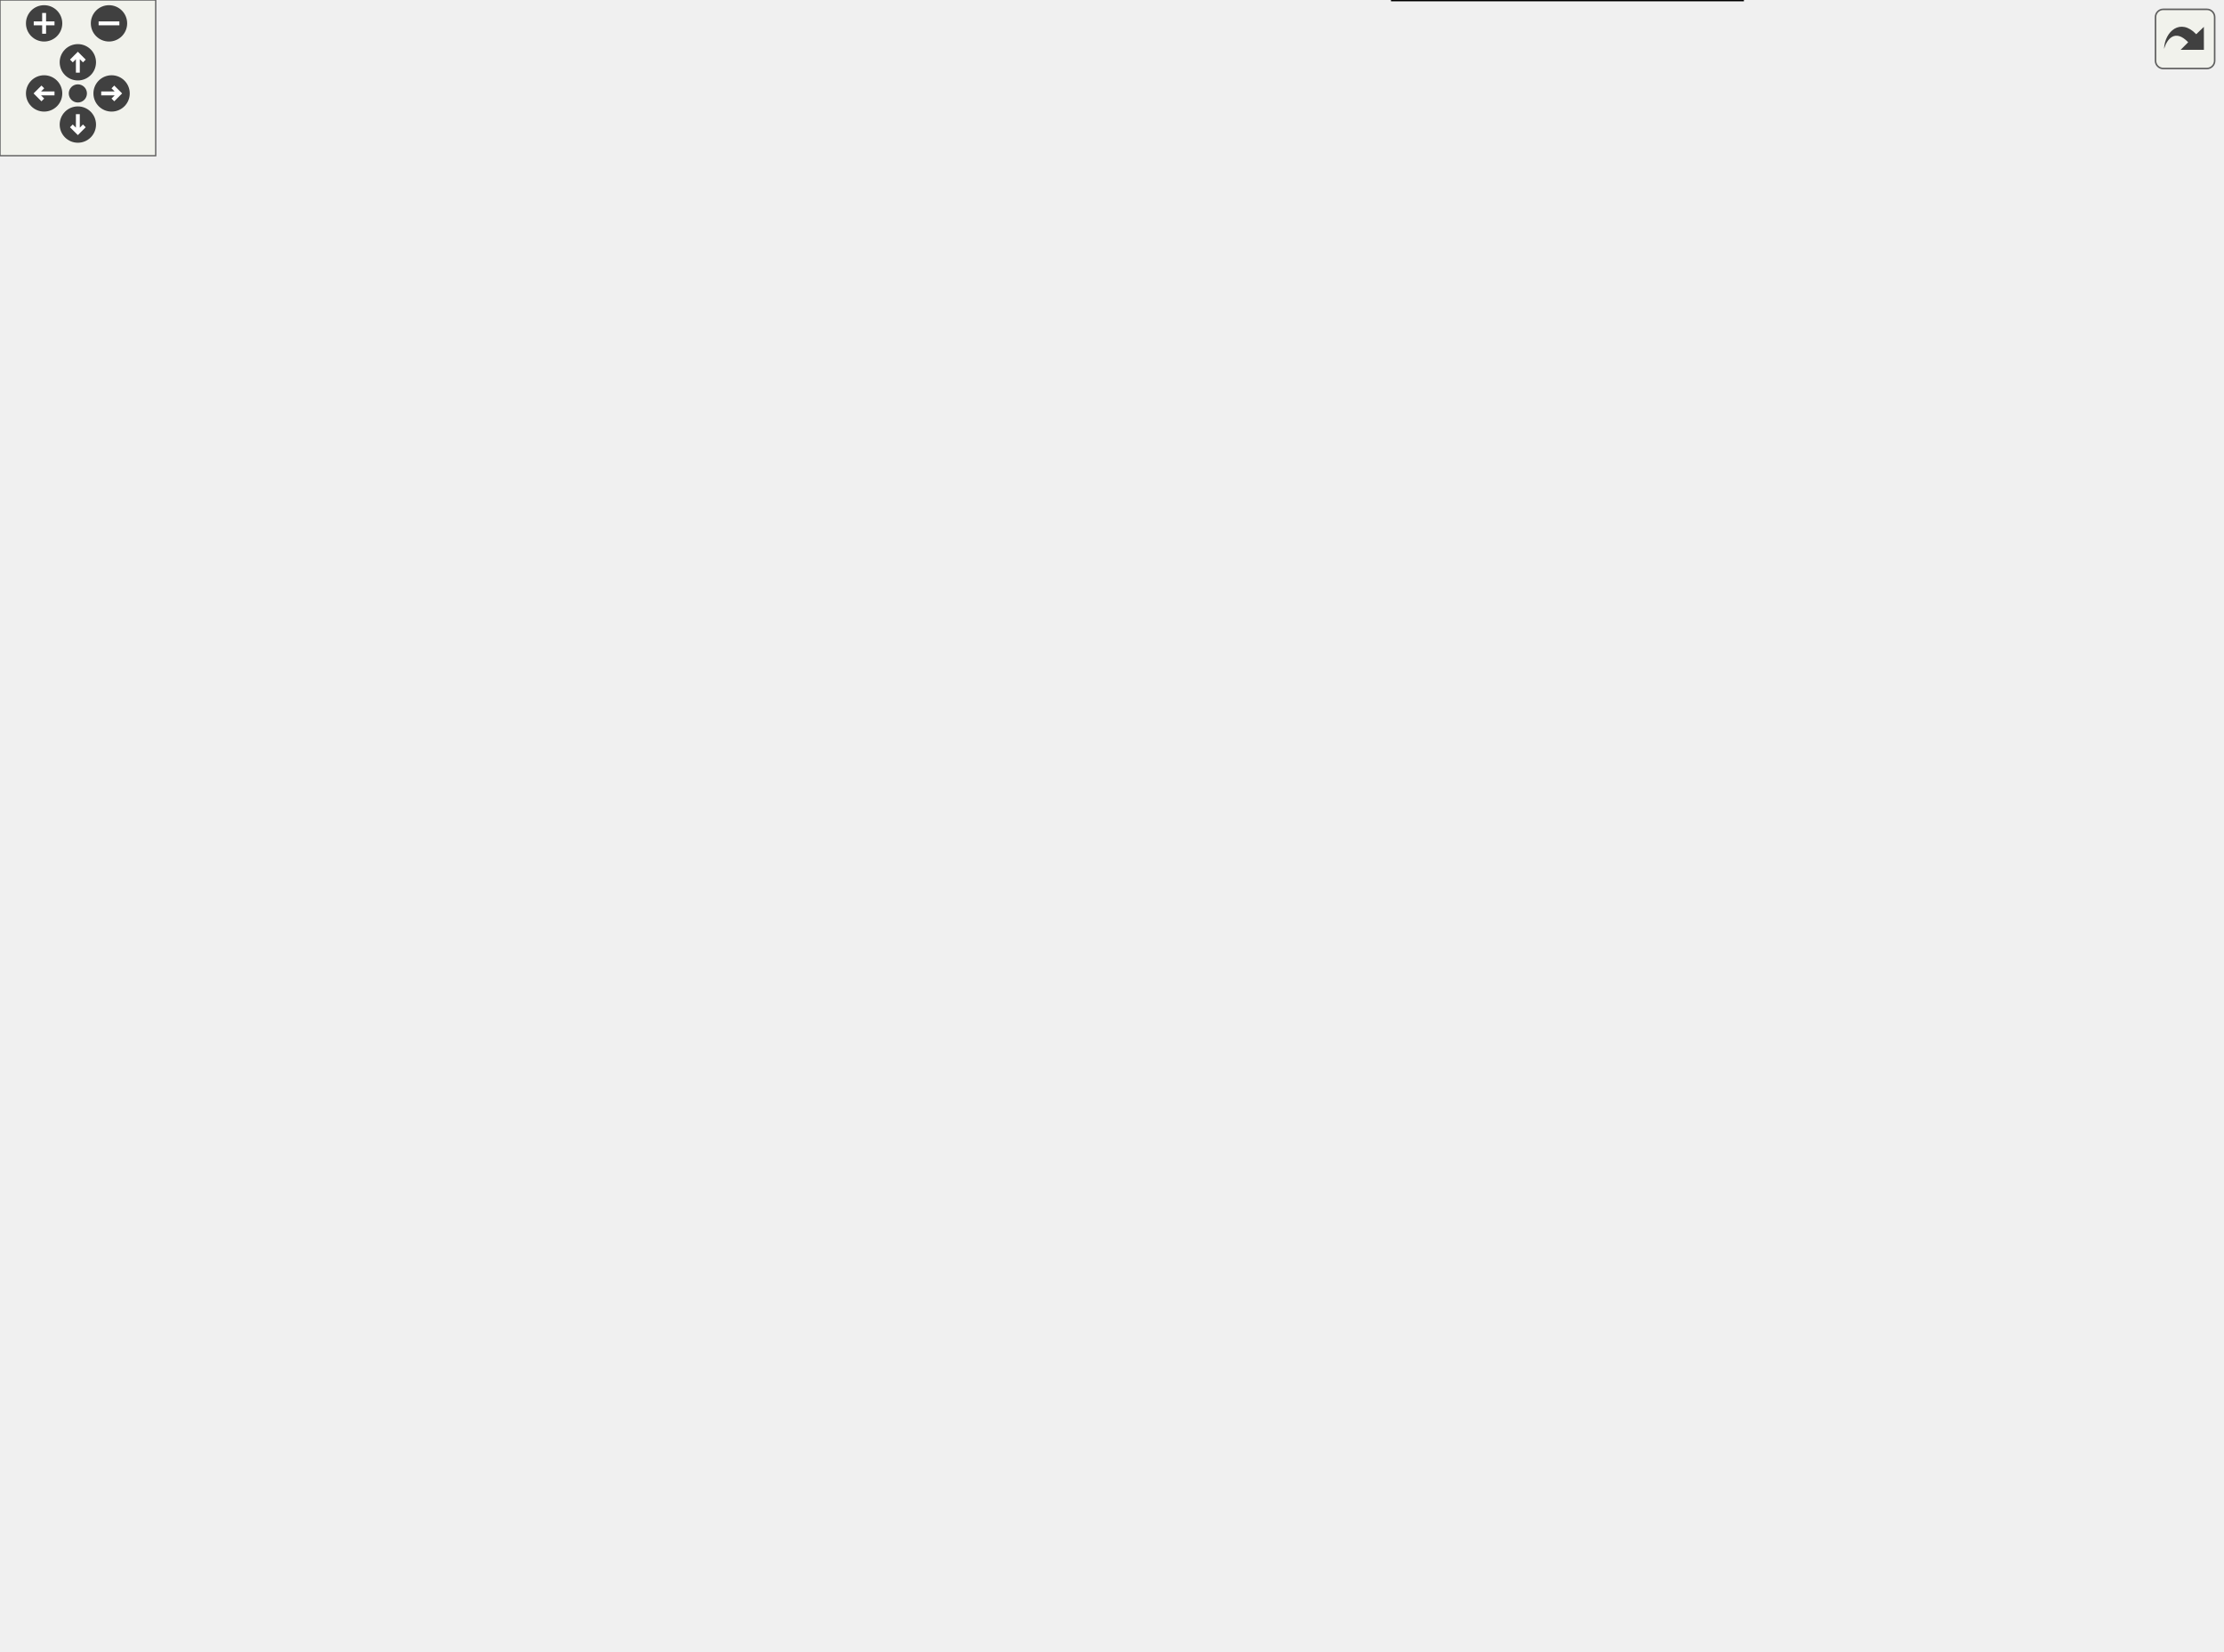
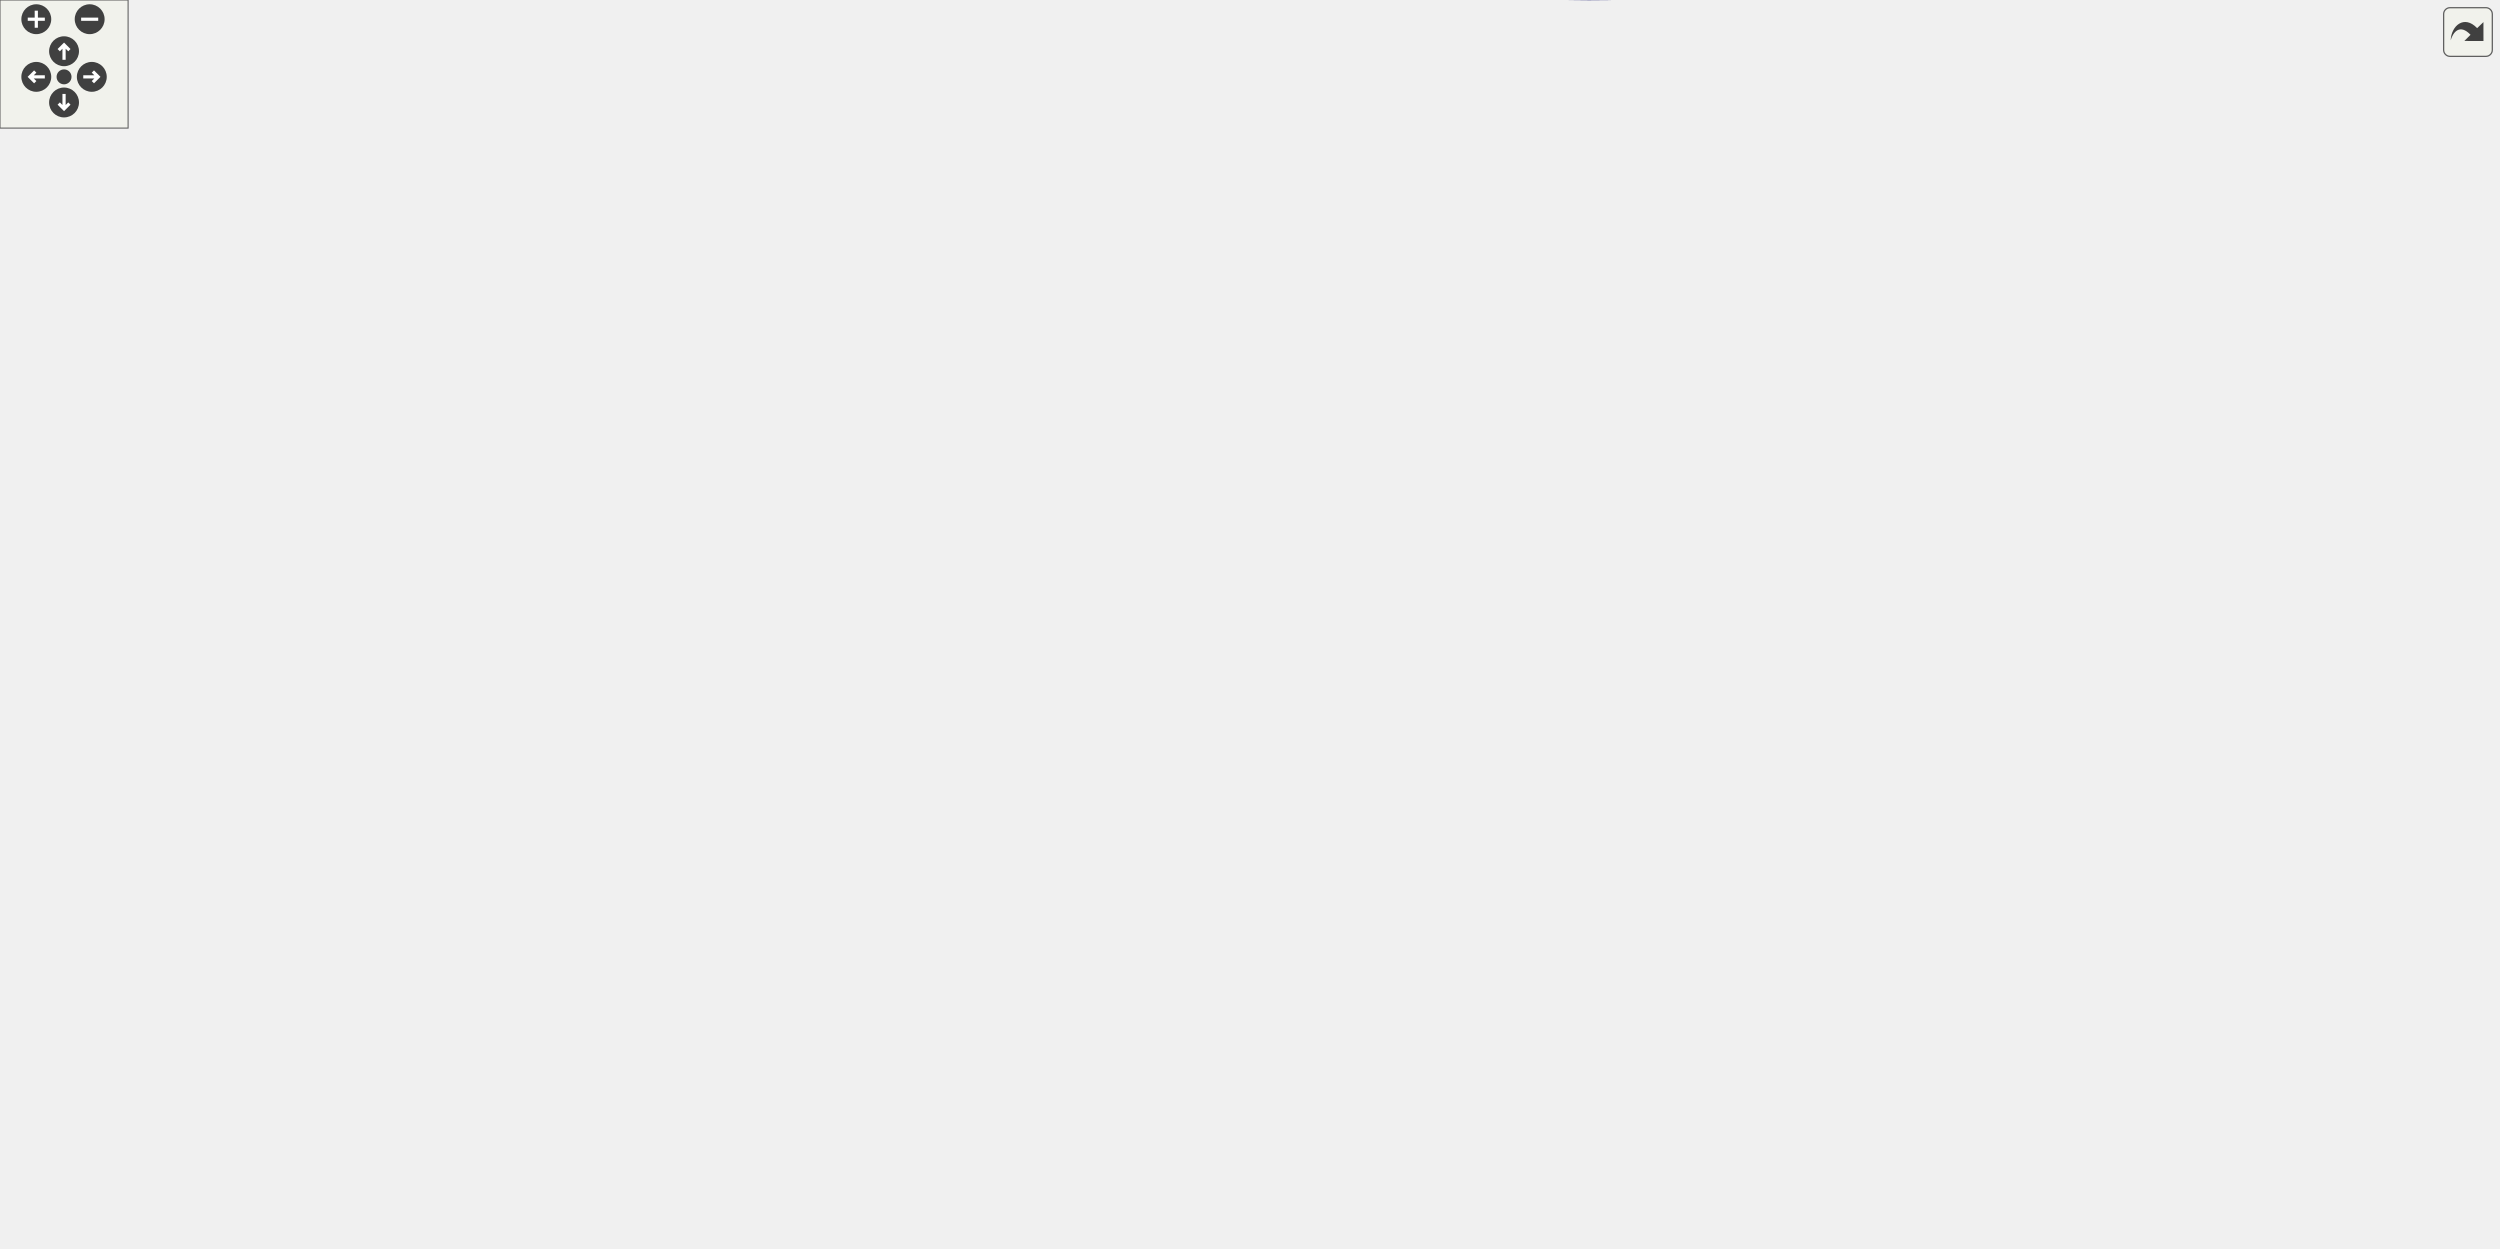
<svg xmlns="http://www.w3.org/2000/svg" xmlns:xlink="http://www.w3.org/1999/xlink" id="main" version="1.1" xml:space="preserve">
  <defs>
    <circle id="rim" cx="0" cy="0" r="7" />
    <circle id="rim2" cx="0" cy="0" r="3.5" />
    <g id="zoomPlus">
      <use xlink:href="#rim" fill="#404040">
        <set attributeName="fill" to="#808080" begin="zoomplus.mouseover" end="zoomplus.mouseout" />
      </use>
      <path d="M-4,0h8M0,-4v8" fill="none" stroke="white" stroke-width="1.5" pointer-events="none" />
    </g>
    <g id="zoomMin">
      <use xlink:href="#rim" fill="#404040">
        <set attributeName="fill" to="#808080" begin="zoomminus.mouseover" end="zoomminus.mouseout" />
      </use>
      <path d="M-4,0h8" fill="none" stroke="white" stroke-width="1.5" pointer-events="none" />
    </g>
    <g id="dirArrow">
      <path fill="none" stroke="white" stroke-width="1.5" d="M0,-3.0v7 M-2.5,-0.5L0,-3.0L2.5,-0.5" />
    </g>
    <g id="resetDef">
      <use xlink:href="#rim2" fill="#404040">
        <set attributeName="fill" to="#808080" begin="reset.mouseover" end="reset.mouseout" />
      </use>
    </g>
  </defs>
  <svg id="graph" class="graph">
    <g id="viewport">
      <g id="node1" class="node">
-         <polygon fill="#bfbfbf" stroke="black" points="0,-270.5 0,-291.5 160,-291.5 160,-270.5 0,-270.5" />
-         <text text-anchor="middle" x="80" y="-278.5" font-family="FreeSans" font-size="10.00">Urho3D::UI::SetModalElement</text>
+         <polygon fill="#bfbfbf" stroke="black" points="0,-232.247 0,-253.247 160,-253.247 160,-232.247 0,-232.247" />
+         <text text-anchor="middle" x="80" y="-240.247" font-family="FreeSans" font-size="10.00">Urho3D::UI::SetModalElement</text>
      </g>
      <g id="node3" class="node">
        <a xlink:href="class_urho3_d_1_1_object.html#a4c7af660afc8467a99d1f17c8d099b3b" target="_top" xlink:title="Return type hash.">
-           <polygon fill="none" stroke="black" points="198,-554.5 198,-575.5 332,-575.5 332,-554.5 198,-554.5" />
-           <text text-anchor="middle" x="265" y="-562.5" font-family="FreeSans" font-size="10.00">Urho3D::Object::GetType</text>
+           <polygon fill="none" stroke="black" points="198,-503.247 198,-524.247 332,-524.247 332,-503.247 198,-503.247" />
+           <text text-anchor="middle" x="265" y="-511.247" font-family="FreeSans" font-size="10.00">Urho3D::Object::GetType</text>
        </a>
      </g>
      <g id="edge2" class="edge">
-         <path fill="none" stroke="midnightblue" d="M81.708,-291.594C88.522,-330.48 117.313,-466.893 196,-540 200.305,-544 205.299,-547.37 210.594,-550.208" />
-         <polygon fill="midnightblue" stroke="midnightblue" points="209.181,-553.411 219.72,-554.497 212.158,-547.076 209.181,-553.411" />
+         <path fill="none" stroke="midnightblue" d="M81.983,-253.331C89.574,-290.966 120.257,-419.741 196,-488.747 200.344,-492.705 205.363,-496.049 210.672,-498.87" />
+         <polygon fill="midnightblue" stroke="midnightblue" points="209.272,-502.079 219.814,-503.143 212.236,-495.738 209.272,-502.079" />
      </g>
      <g id="node5" class="node">
        <a xlink:href="class_urho3_d_1_1_u_i_element.html#a8f37f6947eb234aa829791950c5a1790" target="_top" xlink:title="Return parent element.">
-           <polygon fill="none" stroke="black" points="724.5,-476 724.5,-510 839.5,-510 839.5,-476 724.5,-476" />
-           <text text-anchor="start" x="732.5" y="-497" font-family="FreeSans" font-size="10.00">Urho3D::UIElement::</text>
-           <text text-anchor="middle" x="782" y="-484" font-family="FreeSans" font-size="10.00">GetParent</text>
+           <polygon fill="none" stroke="black" points="1038.5,-373.747 1038.5,-407.747 1153.5,-407.747 1153.5,-373.747 1038.5,-373.747" />
+           <text text-anchor="start" x="1046.5" y="-394.747" font-family="FreeSans" font-size="10.00">Urho3D::UIElement::</text>
+           <text text-anchor="middle" x="1096" y="-381.747" font-family="FreeSans" font-size="10.00">GetParent</text>
        </a>
      </g>
      <g id="edge4" class="edge">
-         <path fill="none" stroke="midnightblue" d="M84.647,-291.832C97.6,-320.634 137.078,-399.463 196,-437 357.9,-540.141 597.689,-522.077 713.913,-505.143" />
-         <polygon fill="midnightblue" stroke="midnightblue" points="714.723,-508.56 724.094,-503.616 713.685,-501.638 714.723,-508.56" />
+         <path fill="none" stroke="midnightblue" d="M85.069,-253.655C98.778,-281.962 139.4,-358.371 196,-398.747 286.741,-463.479 323.537,-474.747 435,-474.747 435,-474.747 435,-474.747 751,-474.747 857.789,-474.747 978.028,-436.284 1044.62,-411.412" />
+         <polygon fill="midnightblue" stroke="midnightblue" points="1045.93,-414.658 1054.04,-407.847 1043.45,-408.111 1045.93,-414.658" />
      </g>
      <g id="node7" class="node">
        <a xlink:href="class_urho3_d_1_1_u_i_element.html#a7a085bb6b90aad996999804bd7e8a3e7" target="_top" xlink:title="Set a user variable.">
-           <polygon fill="none" stroke="black" points="207.5,-342 207.5,-376 322.5,-376 322.5,-342 207.5,-342" />
-           <text text-anchor="start" x="215.5" y="-363" font-family="FreeSans" font-size="10.00">Urho3D::UIElement::</text>
-           <text text-anchor="middle" x="265" y="-350" font-family="FreeSans" font-size="10.00">SetVar</text>
+           <polygon fill="none" stroke="black" points="207.5,-303.747 207.5,-337.747 322.5,-337.747 322.5,-303.747 207.5,-303.747" />
+           <text text-anchor="start" x="215.5" y="-324.747" font-family="FreeSans" font-size="10.00">Urho3D::UIElement::</text>
+           <text text-anchor="middle" x="265" y="-311.747" font-family="FreeSans" font-size="10.00">SetVar</text>
        </a>
      </g>
      <g id="edge6" class="edge">
-         <path fill="none" stroke="midnightblue" d="M102.495,-291.575C125.737,-302.385 163.148,-319.462 196,-333 200.174,-334.72 204.507,-336.46 208.877,-338.181" />
-         <polygon fill="midnightblue" stroke="midnightblue" points="207.865,-341.542 218.453,-341.904 210.401,-335.018 207.865,-341.542" />
+         <path fill="none" stroke="midnightblue" d="M102.495,-253.322C125.737,-264.132 163.148,-281.209 196,-294.747 200.174,-296.468 204.507,-298.207 208.877,-299.928" />
+         <polygon fill="midnightblue" stroke="midnightblue" points="207.865,-303.29 218.453,-303.651 210.401,-296.765 207.865,-303.29" />
      </g>
      <g id="node9" class="node">
        <a xlink:href="class_urho3_d_1_1_u_i_element.html#a77fd78016a84c237c101fd363560c406" target="_top" xlink:title="Find child index. Return M_MAX_UNSIGNED if not found.">
-           <polygon fill="none" stroke="black" points="207.5,-290 207.5,-324 322.5,-324 322.5,-290 207.5,-290" />
-           <text text-anchor="start" x="215.5" y="-311" font-family="FreeSans" font-size="10.00">Urho3D::UIElement::</text>
-           <text text-anchor="middle" x="265" y="-298" font-family="FreeSans" font-size="10.00">FindChild</text>
+           <polygon fill="none" stroke="black" points="207.5,-251.747 207.5,-285.747 322.5,-285.747 322.5,-251.747 207.5,-251.747" />
+           <text text-anchor="start" x="215.5" y="-272.747" font-family="FreeSans" font-size="10.00">Urho3D::UIElement::</text>
+           <text text-anchor="middle" x="265" y="-259.747" font-family="FreeSans" font-size="10.00">FindChild</text>
        </a>
      </g>
      <g id="edge8" class="edge">
-         <path fill="none" stroke="midnightblue" d="M154.713,-291.5C168.835,-293.485 183.532,-295.55 197.418,-297.502" />
-         <polygon fill="midnightblue" stroke="midnightblue" points="196.977,-300.974 207.367,-298.9 197.952,-294.043 196.977,-300.974" />
+         <path fill="none" stroke="midnightblue" d="M154.713,-253.248C168.835,-255.232 183.532,-257.298 197.418,-259.249" />
+         <polygon fill="midnightblue" stroke="midnightblue" points="196.977,-262.722 207.367,-260.648 197.952,-255.79 196.977,-262.722" />
      </g>
      <g id="node11" class="node">
        <a xlink:href="class_urho3_d_1_1_u_i_element.html#a716e59972776da716fb58ccdbb67aece" target="_top" xlink:title="Set parent element. Same as parent-&gt;InsertChild(index, this).">
-           <polygon fill="none" stroke="black" points="207.5,-394 207.5,-428 322.5,-428 322.5,-394 207.5,-394" />
-           <text text-anchor="start" x="215.5" y="-415" font-family="FreeSans" font-size="10.00">Urho3D::UIElement::</text>
-           <text text-anchor="middle" x="265" y="-402" font-family="FreeSans" font-size="10.00">SetParent</text>
+           <polygon fill="none" stroke="black" points="207.5,-355.747 207.5,-389.747 322.5,-389.747 322.5,-355.747 207.5,-355.747" />
+           <text text-anchor="start" x="215.5" y="-376.747" font-family="FreeSans" font-size="10.00">Urho3D::UIElement::</text>
+           <text text-anchor="middle" x="265" y="-363.747" font-family="FreeSans" font-size="10.00">SetParent</text>
        </a>
      </g>
      <g id="edge10" class="edge">
-         <path fill="none" stroke="midnightblue" d="M89.224,-291.554C107.658,-312.085 151.147,-357.769 196,-385 198.597,-386.577 201.306,-388.085 204.083,-389.523" />
-         <polygon fill="midnightblue" stroke="midnightblue" points="202.605,-392.696 213.133,-393.878 205.64,-386.388 202.605,-392.696" />
-       </g>
-       <g id="node42" class="node">
+         <path fill="none" stroke="midnightblue" d="M89.224,-253.301C107.658,-273.832 151.147,-319.516 196,-346.747 198.597,-348.324 201.306,-349.832 204.083,-351.27" />
+         <polygon fill="midnightblue" stroke="midnightblue" points="202.605,-354.443 213.133,-355.626 205.64,-348.135 202.605,-354.443" />
+       </g>
+       <g id="node46" class="node">
        <a xlink:href="class_urho3_d_1_1_u_i_element.html#af38060567b61019a94906437c4269566" target="_top" xlink:title="Return a user variable.">
-           <polygon fill="none" stroke="black" points="207.5,-238 207.5,-272 322.5,-272 322.5,-238 207.5,-238" />
-           <text text-anchor="start" x="215.5" y="-259" font-family="FreeSans" font-size="10.00">Urho3D::UIElement::</text>
-           <text text-anchor="middle" x="265" y="-246" font-family="FreeSans" font-size="10.00">GetVar</text>
-         </a>
-       </g>
-       <g id="edge46" class="edge">
-         <path fill="none" stroke="midnightblue" d="M154.713,-270.5C168.835,-268.515 183.532,-266.45 197.418,-264.498" />
-         <polygon fill="midnightblue" stroke="midnightblue" points="197.952,-267.957 207.367,-263.1 196.977,-261.026 197.952,-267.957" />
-       </g>
-       <g id="node48" class="node">
+           <polygon fill="none" stroke="black" points="207.5,-199.747 207.5,-233.747 322.5,-233.747 322.5,-199.747 207.5,-199.747" />
+           <text text-anchor="start" x="215.5" y="-220.747" font-family="FreeSans" font-size="10.00">Urho3D::UIElement::</text>
+           <text text-anchor="middle" x="265" y="-207.747" font-family="FreeSans" font-size="10.00">GetVar</text>
+         </a>
+       </g>
+       <g id="edge54" class="edge">
+         <path fill="none" stroke="midnightblue" d="M154.713,-232.247C168.835,-230.263 183.532,-228.197 197.418,-226.245" />
+         <polygon fill="midnightblue" stroke="midnightblue" points="197.952,-229.705 207.367,-224.847 196.977,-222.773 197.952,-229.705" />
+       </g>
+       <g id="node52" class="node">
        <a xlink:href="class_urho3_d_1_1_variant.html#a8302f19491f67c841b450961246d1dea" target="_top" xlink:title="Return a RefCounted pointer or null on type mismatch. Will return null if holding a void pointer...">
-           <polygon fill="none" stroke="black" points="200,-198.5 200,-219.5 330,-219.5 330,-198.5 200,-198.5" />
-           <text text-anchor="middle" x="265" y="-206.5" font-family="FreeSans" font-size="10.00">Urho3D::Variant::GetPtr</text>
-         </a>
-       </g>
-       <g id="edge52" class="edge">
-         <path fill="none" stroke="midnightblue" d="M101.433,-270.306C124.436,-259.087 162.229,-241.395 196,-229 202.07,-226.772 208.512,-224.626 214.925,-222.621" />
-         <polygon fill="midnightblue" stroke="midnightblue" points="216.366,-225.841 224.922,-219.593 214.337,-219.142 216.366,-225.841" />
-       </g>
-       <g id="node50" class="node">
+           <polygon fill="none" stroke="black" points="200,-160.247 200,-181.247 330,-181.247 330,-160.247 200,-160.247" />
+           <text text-anchor="middle" x="265" y="-168.247" font-family="FreeSans" font-size="10.00">Urho3D::Variant::GetPtr</text>
+         </a>
+       </g>
+       <g id="edge60" class="edge">
+         <path fill="none" stroke="midnightblue" d="M101.433,-232.053C124.436,-220.835 162.229,-203.143 196,-190.747 202.07,-188.519 208.512,-186.374 214.925,-184.368" />
+         <polygon fill="midnightblue" stroke="midnightblue" points="216.366,-187.589 224.922,-181.34 214.337,-180.889 216.366,-187.589" />
+       </g>
+       <g id="node54" class="node">
        <a xlink:href="class_urho3_d_1_1_variant.html#a2d73f7198b96f572db4d81a013899bc3" target="_top" xlink:title="Return unsigned int or zero on type mismatch. Floats and doubles are converted.">
-           <polygon fill="none" stroke="black" points="197,-158.5 197,-179.5 333,-179.5 333,-158.5 197,-158.5" />
-           <text text-anchor="middle" x="265" y="-166.5" font-family="FreeSans" font-size="10.00">Urho3D::Variant::GetUInt</text>
-         </a>
-       </g>
-       <g id="edge54" class="edge">
-         <path fill="none" stroke="midnightblue" d="M90.501,-270.273C109.724,-251.224 152.599,-211.393 196,-189 200.278,-186.793 204.834,-184.797 209.487,-182.998" />
-         <polygon fill="midnightblue" stroke="midnightblue" points="210.865,-186.223 219.117,-179.579 208.523,-179.627 210.865,-186.223" />
-       </g>
-       <g id="node52" class="node">
+           <polygon fill="none" stroke="black" points="197,-120.247 197,-141.247 333,-141.247 333,-120.247 197,-120.247" />
+           <text text-anchor="middle" x="265" y="-128.247" font-family="FreeSans" font-size="10.00">Urho3D::Variant::GetUInt</text>
+         </a>
+       </g>
+       <g id="edge62" class="edge">
+         <path fill="none" stroke="midnightblue" d="M90.501,-232.021C109.724,-212.971 152.599,-173.14 196,-150.747 200.278,-148.54 204.834,-146.544 209.487,-144.746" />
+         <polygon fill="midnightblue" stroke="midnightblue" points="210.865,-147.971 219.117,-141.327 208.523,-141.374 210.865,-147.971" />
+       </g>
+       <g id="node56" class="node">
        <a xlink:href="class_urho3_d_1_1_u_i_element.html#a18cc52d320a11084881c887ea9db9727" target="_top" xlink:title="Return all user variables.">
-           <polygon fill="none" stroke="black" points="207.5,-106 207.5,-140 322.5,-140 322.5,-106 207.5,-106" />
-           <text text-anchor="start" x="215.5" y="-127" font-family="FreeSans" font-size="10.00">Urho3D::UIElement::</text>
-           <text text-anchor="middle" x="265" y="-114" font-family="FreeSans" font-size="10.00">GetVars</text>
-         </a>
-       </g>
-       <g id="edge56" class="edge">
-         <path fill="none" stroke="midnightblue" d="M86.778,-270.17C102.819,-245.362 145.566,-183.882 196,-149 198.119,-147.535 200.331,-146.139 202.609,-144.811" />
-         <polygon fill="midnightblue" stroke="midnightblue" points="204.458,-147.792 211.66,-140.021 201.184,-141.605 204.458,-147.792" />
-       </g>
-       <g id="node54" class="node">
+           <polygon fill="none" stroke="black" points="207.5,-67.747 207.5,-101.747 322.5,-101.747 322.5,-67.747 207.5,-67.747" />
+           <text text-anchor="start" x="215.5" y="-88.747" font-family="FreeSans" font-size="10.00">Urho3D::UIElement::</text>
+           <text text-anchor="middle" x="265" y="-75.747" font-family="FreeSans" font-size="10.00">GetVars</text>
+         </a>
+       </g>
+       <g id="edge64" class="edge">
+         <path fill="none" stroke="midnightblue" d="M86.778,-231.917C102.819,-207.11 145.566,-145.629 196,-110.747 198.119,-109.282 200.331,-107.886 202.609,-106.558" />
+         <polygon fill="midnightblue" stroke="midnightblue" points="204.458,-109.539 211.66,-101.769 201.184,-103.352 204.458,-109.539" />
+       </g>
+       <g id="node58" class="node">
        <a xlink:href="class_urho3_d_1_1_hash_map.html#a3add264fee0501af663e1689968f9993" target="_top" xlink:title="Erase a pair by key. Return true if was found.">
-           <polygon fill="none" stroke="black" points="196.5,-66.5 196.5,-87.5 333.5,-87.5 333.5,-66.5 196.5,-66.5" />
-           <text text-anchor="middle" x="265" y="-74.5" font-family="FreeSans" font-size="10.00">Urho3D::HashMap::Erase</text>
-         </a>
-       </g>
-       <g id="edge58" class="edge">
-         <path fill="none" stroke="midnightblue" d="M83.591,-270.384C94.816,-238.844 132.338,-144.917 196,-97 198.462,-95.147 201.091,-93.466 203.832,-91.94" />
-         <polygon fill="midnightblue" stroke="midnightblue" points="205.407,-95.066 212.901,-87.576 202.372,-88.758 205.407,-95.066" />
+           <polygon fill="none" stroke="black" points="196.5,-28.247 196.5,-49.247 333.5,-49.247 333.5,-28.247 196.5,-28.247" />
+           <text text-anchor="middle" x="265" y="-36.247" font-family="FreeSans" font-size="10.00">Urho3D::HashMap::Erase</text>
+         </a>
+       </g>
+       <g id="edge66" class="edge">
+         <path fill="none" stroke="midnightblue" d="M83.591,-232.132C94.816,-200.591 132.338,-106.664 196,-58.747 198.462,-56.895 201.091,-55.213 203.832,-53.687" />
+         <polygon fill="midnightblue" stroke="midnightblue" points="205.407,-56.813 212.901,-49.324 202.372,-50.505 205.407,-56.813" />
      </g>
      <g id="node13" class="node">
        <a xlink:href="class_urho3_d_1_1_u_i_element.html#afca95d8f1971fbbdcf725f715cc8c7a9" target="_top" xlink:title="Insert a child element into a specific position in the child list.">
-           <polygon fill="none" stroke="black" points="377.5,-284 377.5,-318 492.5,-318 492.5,-284 377.5,-284" />
-           <text text-anchor="start" x="385.5" y="-305" font-family="FreeSans" font-size="10.00">Urho3D::UIElement::</text>
-           <text text-anchor="middle" x="435" y="-292" font-family="FreeSans" font-size="10.00">InsertChild</text>
+           <polygon fill="none" stroke="black" points="377.5,-245.747 377.5,-279.747 492.5,-279.747 492.5,-245.747 377.5,-245.747" />
+           <text text-anchor="start" x="385.5" y="-266.747" font-family="FreeSans" font-size="10.00">Urho3D::UIElement::</text>
+           <text text-anchor="middle" x="435" y="-253.747" font-family="FreeSans" font-size="10.00">InsertChild</text>
        </a>
      </g>
      <g id="edge12" class="edge">
-         <path fill="none" stroke="midnightblue" d="M316.385,-393.842C322.465,-391.173 328.468,-388.22 334,-385 362.713,-368.29 391.45,-343.4 410.888,-325.049" />
-         <polygon fill="midnightblue" stroke="midnightblue" points="413.318,-327.568 418.116,-318.121 408.475,-322.514 413.318,-327.568" />
+         <path fill="none" stroke="midnightblue" d="M316.385,-355.59C322.465,-352.921 328.468,-349.967 334,-346.747 362.713,-330.037 391.45,-305.147 410.888,-286.796" />
+         <polygon fill="midnightblue" stroke="midnightblue" points="413.318,-289.315 418.116,-279.869 408.475,-284.262 413.318,-289.315" />
      </g>
      <g id="node15" class="node">
-         <a xlink:href="class_urho3_d_1_1_u_i_element.html#a3dcde71270ecb76924e19cd6e0667e59" target="_top" xlink:title="Return default style.">
-           <polygon fill="none" stroke="black" points="724.5,-406 724.5,-440 839.5,-440 839.5,-406 724.5,-406" />
-           <text text-anchor="start" x="732.5" y="-427" font-family="FreeSans" font-size="10.00">Urho3D::UIElement::</text>
-           <text text-anchor="middle" x="782" y="-414" font-family="FreeSans" font-size="10.00">GetDefaultStyle</text>
+         <a xlink:href="class_urho3_d_1_1_u_i_element.html#a49a86d0ee7b5d788ec48183668a82d4d" target="_top" xlink:title="Remove from the parent element. If no other shared pointer references exist, causes immediate deletio...">
+           <polygon fill="none" stroke="black" points="536.5,-162.747 536.5,-196.747 651.5,-196.747 651.5,-162.747 536.5,-162.747" />
+           <text text-anchor="start" x="544.5" y="-183.747" font-family="FreeSans" font-size="10.00">Urho3D::UIElement::</text>
+           <text text-anchor="middle" x="594" y="-170.747" font-family="FreeSans" font-size="10.00">Remove</text>
        </a>
      </g>
      <g id="edge14" class="edge">
-         <path fill="none" stroke="midnightblue" d="M443.922,-318.406C458.811,-345.317 491.534,-396.099 536,-417 591.819,-443.238 662.92,-441.79 714.313,-435.538" />
-         <polygon fill="midnightblue" stroke="midnightblue" points="714.856,-438.997 724.318,-434.23 713.949,-432.056 714.856,-438.997" />
+         <path fill="none" stroke="midnightblue" d="M481.803,-245.639C488.033,-242.897 494.25,-239.911 500,-236.747 517.292,-227.233 519.259,-221.201 536,-210.747 540.901,-207.687 546.132,-204.625 551.369,-201.682" />
+         <polygon fill="midnightblue" stroke="midnightblue" points="553.058,-204.748 560.133,-196.862 549.684,-198.614 553.058,-204.748" />
+       </g>
+       <g id="node19" class="node">
+         <a xlink:href="class_urho3_d_1_1_u_i_element.html#ac6787671e32acfe72f1f195dc3464cc2" target="_top" xlink:title="Get element which should send child added / removed events.">
+           <polygon fill="none" stroke="black" points="850.5,-238.747 850.5,-272.747 985.5,-272.747 985.5,-238.747 850.5,-238.747" />
+           <text text-anchor="start" x="858.5" y="-259.747" font-family="FreeSans" font-size="10.00">Urho3D::UIElement::</text>
+           <text text-anchor="middle" x="918" y="-246.747" font-family="FreeSans" font-size="10.00">GetElementEventSender</text>
+         </a>
+       </g>
+       <g id="edge48" class="edge">
+         <path fill="none" stroke="midnightblue" d="M492.541,-253.376C506.71,-251.455 521.872,-249.722 536,-248.747 659.263,-240.245 690.514,-244.596 814,-248.747 822.541,-249.035 831.471,-249.454 840.354,-249.947" />
+         <polygon fill="midnightblue" stroke="midnightblue" points="840.154,-253.441 850.342,-250.532 840.563,-246.453 840.154,-253.441" />
+       </g>
+       <g id="node21" class="node">
+         <a xlink:href="class_urho3_d_1_1_object.html#ab8dbe9844094c04463def7df1fa650d5" target="_top" xlink:title="Return a preallocated map for event data. Used for optimization to avoid constant re-allocation of ev...">
+           <polygon fill="none" stroke="red" points="1026,-71.747 1026,-105.747 1166,-105.747 1166,-71.747 1026,-71.747" />
+           <text text-anchor="start" x="1034" y="-92.747" font-family="FreeSans" font-size="10.00">Urho3D::Object::GetEvent</text>
+           <text text-anchor="middle" x="1096" y="-79.747" font-family="FreeSans" font-size="10.00">DataMap</text>
+         </a>
+       </g>
+       <g id="edge50" class="edge">
+         <path fill="none" stroke="midnightblue" d="M490.264,-245.563C493.873,-243.016 497.183,-240.095 500,-236.747 549.723,-177.652 477.133,-116.741 536,-66.747 684.148,59.069 942.078,-24.866 1048.25,-67.815" />
+         <polygon fill="midnightblue" stroke="midnightblue" points="1047.16,-71.151 1057.74,-71.71 1049.82,-64.675 1047.16,-71.151" />
+       </g>
+       <g id="node23" class="node">
+         <a xlink:href="class_urho3_d_1_1_u_i_element.html#a696f2c9d35d4b2e262b2c666bceda61f" target="_top" xlink:title="Return root element.">
+           <polygon fill="none" stroke="black" points="860.5,-290.747 860.5,-324.747 975.5,-324.747 975.5,-290.747 860.5,-290.747" />
+           <text text-anchor="start" x="868.5" y="-311.747" font-family="FreeSans" font-size="10.00">Urho3D::UIElement::</text>
+           <text text-anchor="middle" x="918" y="-298.747" font-family="FreeSans" font-size="10.00">GetRoot</text>
+         </a>
+       </g>
+       <g id="edge46" class="edge">
+         <path fill="none" stroke="midnightblue" d="M492.582,-267.63C536.322,-271.377 597.963,-276.741 652,-281.747 719.495,-288.001 796.578,-295.584 850.327,-300.943" />
+         <polygon fill="midnightblue" stroke="midnightblue" points="850.122,-304.439 860.42,-301.95 850.817,-297.474 850.122,-304.439" />
+       </g>
+       <g id="node26" class="node">
+         <a xlink:href="class_urho3_d_1_1_object.html#a32020dbf77c196b9777eca479e8abb36" target="_top" xlink:title="Send event to all subscribers.">
+           <polygon fill="none" stroke="black" points="1022,-124.247 1022,-145.247 1170,-145.247 1170,-124.247 1022,-124.247" />
+           <text text-anchor="middle" x="1096" y="-132.247" font-family="FreeSans" font-size="10.00">Urho3D::Object::SendEvent</text>
+         </a>
+       </g>
+       <g id="edge52" class="edge">
+         <path fill="none" stroke="midnightblue" d="M488.288,-245.689C492.529,-243.099 496.513,-240.135 500,-236.747 528.838,-208.727 502.762,-176.376 536,-153.747 611.114,-102.609 874.842,-115.991 1011.88,-126.958" />
+         <polygon fill="midnightblue" stroke="midnightblue" points="1011.68,-130.452 1021.93,-127.775 1012.25,-123.476 1011.68,-130.452" />
+       </g>
+       <g id="node28" class="node">
+         <a xlink:href="class_urho3_d_1_1_u_i_element.html#a7cba78373c23a734a1ccd2d4a27d8cb0" target="_top" xlink:title="Manually update layout. Should not be necessary in most cases, but is provided for completeness...">
+           <polygon fill="none" stroke="red" points="860.5,-72.747 860.5,-106.747 975.5,-106.747 975.5,-72.747 860.5,-72.747" />
+           <text text-anchor="start" x="868.5" y="-93.747" font-family="FreeSans" font-size="10.00">Urho3D::UIElement::</text>
+           <text text-anchor="middle" x="918" y="-80.747" font-family="FreeSans" font-size="10.00">UpdateLayout</text>
+         </a>
+       </g>
+       <g id="edge44" class="edge">
+         <path fill="none" stroke="midnightblue" d="M489.312,-245.678C493.231,-243.099 496.867,-240.141 500,-236.747 536.622,-197.089 493.871,-154.498 536,-120.747 625.321,-49.19 767.068,-59.797 850.466,-74.46" />
+         <polygon fill="midnightblue" stroke="midnightblue" points="849.874,-77.91 860.34,-76.263 851.131,-71.024 849.874,-77.91" />
+       </g>
+       <g id="node32" class="node">
+         <a xlink:href="class_urho3_d_1_1_u_i_element.html#ad18ecc5e79b04d47079bdc979eed8240" target="_top" xlink:title="Mark screen position as needing an update.">
+           <polygon fill="none" stroke="black" points="536.5,-412.747 536.5,-446.747 651.5,-446.747 651.5,-412.747 536.5,-412.747" />
+           <text text-anchor="start" x="544.5" y="-433.747" font-family="FreeSans" font-size="10.00">Urho3D::UIElement::</text>
+           <text text-anchor="middle" x="594" y="-420.747" font-family="FreeSans" font-size="10.00">MarkDirty</text>
+         </a>
+       </g>
+       <g id="edge34" class="edge">
+         <path fill="none" stroke="midnightblue" d="M443.556,-280.188C458.607,-309.301 492.405,-368.109 536,-403.747 537.506,-404.978 539.079,-406.163 540.704,-407.302" />
+         <polygon fill="midnightblue" stroke="midnightblue" points="538.845,-410.268 549.176,-412.618 542.566,-404.339 538.845,-410.268" />
+       </g>
+       <g id="node34" class="node">
+         <a xlink:href="class_urho3_d_1_1_u_i_element.html#adf06a644ae4d2b72bfff658dcafbe209" target="_top" xlink:title="Recursively apply style to a child element hierarchy when adding to an element.">
+           <polygon fill="none" stroke="red" points="536.5,-342.747 536.5,-376.747 651.5,-376.747 651.5,-342.747 536.5,-342.747" />
+           <text text-anchor="start" x="544.5" y="-363.747" font-family="FreeSans" font-size="10.00">Urho3D::UIElement::</text>
+           <text text-anchor="middle" x="594" y="-350.747" font-family="FreeSans" font-size="10.00">ApplyStyleRecursive</text>
+         </a>
+       </g>
+       <g id="edge36" class="edge">
+         <path fill="none" stroke="midnightblue" d="M456.66,-279.809C476.586,-295.052 507.307,-317.43 536,-333.747 538.648,-335.254 541.4,-336.737 544.202,-338.186" />
+         <polygon fill="midnightblue" stroke="midnightblue" points="542.744,-341.369 553.257,-342.677 545.854,-335.098 542.744,-341.369" />
+       </g>
+       <g id="node39" class="node">
+         <a xlink:href="class_urho3_d_1_1_u_i_element.html#a769c46ee7ca54cbaf367aa93cf7f3ea3" target="_top" xlink:title="Verify that child elements have proper alignment for layout mode.">
+           <polygon fill="none" stroke="black" points="536.5,-290.747 536.5,-324.747 651.5,-324.747 651.5,-290.747 536.5,-290.747" />
+           <text text-anchor="start" x="544.5" y="-311.747" font-family="FreeSans" font-size="10.00">Urho3D::UIElement::</text>
+           <text text-anchor="middle" x="594" y="-298.747" font-family="FreeSans" font-size="10.00">VerifyChildAlignment</text>
+         </a>
+       </g>
+       <g id="edge42" class="edge">
+         <path fill="none" stroke="midnightblue" d="M492.852,-279.121C503.841,-282.231 515.426,-285.51 526.678,-288.694" />
+         <polygon fill="midnightblue" stroke="midnightblue" points="525.882,-292.106 536.457,-291.462 527.788,-285.371 525.882,-292.106" />
      </g>
      <g id="node17" class="node">
-         <a xlink:href="class_urho3_d_1_1_u_i_element.html#a49a86d0ee7b5d788ec48183668a82d4d" target="_top" xlink:title="Remove from the parent element. If no other shared pointer references exist, causes immediate deletio...">
-           <polygon fill="none" stroke="red" points="546.5,-284 546.5,-318 661.5,-318 661.5,-284 546.5,-284" />
-           <text text-anchor="start" x="554.5" y="-305" font-family="FreeSans" font-size="10.00">Urho3D::UIElement::</text>
-           <text text-anchor="middle" x="604" y="-292" font-family="FreeSans" font-size="10.00">Remove</text>
+         <a xlink:href="class_urho3_d_1_1_u_i_element.html#a9ccf68e4882157d8fc2489ea9b10a658" target="_top" xlink:title="Remove a child element. Starting search at specified index if provided.">
+           <polygon fill="none" stroke="red" points="693.5,-162.747 693.5,-196.747 808.5,-196.747 808.5,-162.747 693.5,-162.747" />
+           <text text-anchor="start" x="701.5" y="-183.747" font-family="FreeSans" font-size="10.00">Urho3D::UIElement::</text>
+           <text text-anchor="middle" x="751" y="-170.747" font-family="FreeSans" font-size="10.00">RemoveChild</text>
        </a>
      </g>
      <g id="edge16" class="edge">
-         <path fill="none" stroke="midnightblue" d="M492.688,-301C506.615,-301 521.626,-301 535.977,-301" />
-         <polygon fill="midnightblue" stroke="midnightblue" points="536.286,-304.5 546.286,-301 536.286,-297.5 536.286,-304.5" />
-       </g>
-       <g id="node19" class="node">
-         <a xlink:href="class_urho3_d_1_1_u_i_element.html#ad18ecc5e79b04d47079bdc979eed8240" target="_top" xlink:title="Mark screen position as needing an update.">
-           <polygon fill="none" stroke="black" points="546.5,-232 546.5,-266 661.5,-266 661.5,-232 546.5,-232" />
-           <text text-anchor="start" x="554.5" y="-253" font-family="FreeSans" font-size="10.00">Urho3D::UIElement::</text>
-           <text text-anchor="middle" x="604" y="-240" font-family="FreeSans" font-size="10.00">MarkDirty</text>
-         </a>
+         <path fill="none" stroke="midnightblue" d="M651.57,-179.747C661.915,-179.747 672.785,-179.747 683.384,-179.747" />
+         <polygon fill="midnightblue" stroke="midnightblue" points="683.437,-183.248 693.437,-179.747 683.437,-176.248 683.437,-183.248" />
      </g>
      <g id="edge18" class="edge">
-         <path fill="none" stroke="midnightblue" d="M490.337,-283.973C505.802,-279.215 522.754,-273.999 538.735,-269.081" />
-         <polygon fill="midnightblue" stroke="midnightblue" points="540.01,-272.351 548.539,-266.065 537.952,-265.661 540.01,-272.351" />
-       </g>
-       <g id="node21" class="node">
+         <path fill="none" stroke="midnightblue" d="M788.478,-196.803C812.888,-207.912 844.928,-222.493 871.034,-234.374" />
+         <polygon fill="midnightblue" stroke="midnightblue" points="869.807,-237.661 880.358,-238.617 872.706,-231.289 869.807,-237.661" />
+       </g>
+       <g id="edge20" class="edge">
+         <path fill="none" stroke="midnightblue" d="M808.745,-164.516C867.102,-149.123 957.527,-125.272 1021.31,-108.449" />
+         <polygon fill="midnightblue" stroke="midnightblue" points="1022.53,-111.746 1031.31,-105.811 1020.74,-104.978 1022.53,-111.746" />
+       </g>
+       <g id="edge22" class="edge">
+         <path fill="none" stroke="midnightblue" d="M767.009,-197.039C792.499,-224.449 840.419,-275.432 850,-281.747 852.17,-283.178 854.43,-284.546 856.752,-285.853" />
+         <polygon fill="midnightblue" stroke="midnightblue" points="855.459,-289.124 865.952,-290.592 858.665,-282.901 855.459,-289.124" />
+       </g>
+       <g id="edge26" class="edge">
+         <path fill="none" stroke="midnightblue" d="M808.743,-189.374C856.786,-195.51 926.66,-200.067 986,-186.747 1016.88,-179.816 1049.29,-163.186 1070.87,-150.584" />
+         <polygon fill="midnightblue" stroke="midnightblue" points="1072.91,-153.44 1079.69,-145.299 1069.32,-147.434 1072.91,-153.44" />
+       </g>
+       <g id="edge28" class="edge">
+         <path fill="none" stroke="midnightblue" d="M782.805,-162.607C809.618,-148.157 848.157,-127.387 877.233,-111.718" />
+         <polygon fill="midnightblue" stroke="midnightblue" points="879.171,-114.649 886.314,-106.824 875.85,-108.487 879.171,-114.649" />
+       </g>
+       <g id="edge24" class="edge">
+         <path fill="none" stroke="midnightblue" d="M954.882,-324.945C982.539,-337.842 1020.57,-355.573 1050.18,-369.38" />
+         <polygon fill="midnightblue" stroke="midnightblue" points="1048.93,-372.66 1059.47,-373.714 1051.89,-366.316 1048.93,-372.66" />
+       </g>
+       <g id="edge30" class="edge">
+         <path fill="none" stroke="midnightblue" d="M975.791,-89.423C988.492,-89.351 1002.16,-89.275 1015.57,-89.199" />
+         <polygon fill="midnightblue" stroke="midnightblue" points="1015.77,-92.698 1025.75,-89.142 1015.73,-85.698 1015.77,-92.698" />
+       </g>
+       <g id="edge32" class="edge">
+         <path fill="none" stroke="midnightblue" d="M975.791,-104.358C997.875,-109.941 1022.89,-116.266 1044.37,-121.694" />
+         <polygon fill="midnightblue" stroke="midnightblue" points="1043.72,-125.142 1054.28,-124.2 1045.44,-118.355 1043.72,-125.142" />
+       </g>
+       <g id="edge40" class="edge">
+         <path fill="none" stroke="midnightblue" d="M565.957,-377.035C561.191,-386.304 570.539,-394.747 594,-394.747 608.297,-394.747 617.352,-391.612 621.167,-387.065" />
+         <polygon fill="midnightblue" stroke="midnightblue" points="624.66,-387.302 622.043,-377.035 617.686,-386.693 624.66,-387.302" />
+       </g>
+       <g id="node36" class="node">
        <a xlink:href="class_urho3_d_1_1_string.html#a69ac7aadaa628fc05fc96abde992fcdc" target="_top" xlink:title="Return whether the string is empty.">
-           <polygon fill="none" stroke="black" points="719.5,-350.5 719.5,-371.5 844.5,-371.5 844.5,-350.5 719.5,-350.5" />
-           <text text-anchor="middle" x="782" y="-358.5" font-family="FreeSans" font-size="10.00">Urho3D::String::Empty</text>
-         </a>
-       </g>
-       <g id="edge20" class="edge">
-         <path fill="none" stroke="midnightblue" d="M492.689,-317.065C506.786,-320.653 521.877,-324.216 536,-327 593.855,-338.406 660.108,-347.329 709.271,-353.167" />
-         <polygon fill="midnightblue" stroke="midnightblue" points="709.154,-356.677 719.494,-354.365 709.969,-349.725 709.154,-356.677" />
-       </g>
-       <g id="node23" class="node">
-         <a xlink:href="class_urho3_d_1_1_u_i_element.html#affa64ab2ceb254b85add7bb1332a9cd9" target="_top" xlink:title="Set style from an XML file. Find the style element by name. If the style file is not explicitly provi...">
-           <polygon fill="none" stroke="red" points="546.5,-374 546.5,-408 661.5,-408 661.5,-374 546.5,-374" />
-           <text text-anchor="start" x="554.5" y="-395" font-family="FreeSans" font-size="10.00">Urho3D::UIElement::</text>
-           <text text-anchor="middle" x="604" y="-382" font-family="FreeSans" font-size="10.00">SetStyle</text>
-         </a>
-       </g>
-       <g id="edge22" class="edge">
-         <path fill="none" stroke="midnightblue" d="M462.443,-318.044C482.521,-330.263 510.579,-346.823 536,-360 542.191,-363.209 548.781,-366.438 555.328,-369.535" />
-         <polygon fill="midnightblue" stroke="midnightblue" points="554.295,-372.915 564.838,-373.963 557.25,-366.569 554.295,-372.915" />
-       </g>
-       <g id="node27" class="node">
-         <a xlink:href="class_urho3_d_1_1_u_i_element.html#a769c46ee7ca54cbaf367aa93cf7f3ea3" target="_top" xlink:title="Verify that child elements have proper alignment for layout mode.">
-           <polygon fill="none" stroke="black" points="546.5,-180 546.5,-214 661.5,-214 661.5,-180 546.5,-180" />
-           <text text-anchor="start" x="554.5" y="-201" font-family="FreeSans" font-size="10.00">Urho3D::UIElement::</text>
-           <text text-anchor="middle" x="604" y="-188" font-family="FreeSans" font-size="10.00">VerifyChildAlignment</text>
-         </a>
-       </g>
-       <g id="edge28" class="edge">
-         <path fill="none" stroke="midnightblue" d="M486.295,-283.897C491.153,-281.288 495.818,-278.333 500,-275 521.982,-257.481 513.884,-240.35 536,-223 537.603,-221.742 539.275,-220.539 540.999,-219.39" />
-         <polygon fill="midnightblue" stroke="midnightblue" points="543.161,-222.178 549.992,-214.079 539.601,-216.151 543.161,-222.178" />
-       </g>
-       <g id="node29" class="node">
-         <a xlink:href="class_urho3_d_1_1_u_i_element.html#a7cba78373c23a734a1ccd2d4a27d8cb0" target="_top" xlink:title="Manually update layout. Should not be necessary in most cases, but is provided for completeness...">
-           <polygon fill="none" stroke="red" points="546.5,-90 546.5,-124 661.5,-124 661.5,-90 546.5,-90" />
-           <text text-anchor="start" x="554.5" y="-111" font-family="FreeSans" font-size="10.00">Urho3D::UIElement::</text>
-           <text text-anchor="middle" x="604" y="-98" font-family="FreeSans" font-size="10.00">UpdateLayout</text>
-         </a>
-       </g>
-       <g id="edge30" class="edge">
-         <path fill="none" stroke="midnightblue" d="M489.782,-283.871C493.548,-281.309 497.023,-278.37 500,-275 541.684,-227.82 495.442,-186.151 536,-138 538.56,-134.961 541.48,-132.205 544.639,-129.709" />
-         <polygon fill="midnightblue" stroke="midnightblue" points="546.651,-132.573 552.909,-124.024 542.685,-126.804 546.651,-132.573" />
-       </g>
-       <g id="node31" class="node">
-         <a xlink:href="class_urho3_d_1_1_object.html#ab8dbe9844094c04463def7df1fa650d5" target="_top" xlink:title="Return a preallocated map for event data. Used for optimization to avoid constant re-allocation of ev...">
-           <polygon fill="none" stroke="red" points="712,-124 712,-158 852,-158 852,-124 712,-124" />
-           <text text-anchor="start" x="720" y="-145" font-family="FreeSans" font-size="10.00">Urho3D::Object::GetEvent</text>
-           <text text-anchor="middle" x="782" y="-132" font-family="FreeSans" font-size="10.00">DataMap</text>
-         </a>
-       </g>
-       <g id="edge42" class="edge">
-         <path fill="none" stroke="midnightblue" d="M489.194,-283.819C493.139,-281.265 496.812,-278.342 500,-275 533.76,-239.606 497.95,-201.735 536,-171 560.888,-150.896 639.882,-144.026 701.718,-141.798" />
-         <polygon fill="midnightblue" stroke="midnightblue" points="701.992,-145.291 711.873,-141.468 701.765,-138.295 701.992,-145.291" />
-       </g>
-       <g id="node33" class="node">
-         <a xlink:href="class_urho3_d_1_1_object.html#a32020dbf77c196b9777eca479e8abb36" target="_top" xlink:title="Send event to all subscribers.">
-           <polygon fill="none" stroke="black" points="708,-62.5 708,-83.5 856,-83.5 856,-62.5 708,-62.5" />
-           <text text-anchor="middle" x="782" y="-70.5" font-family="FreeSans" font-size="10.00">Urho3D::Object::SendEvent</text>
-         </a>
-       </g>
-       <g id="edge44" class="edge">
-         <path fill="none" stroke="midnightblue" d="M490.358,-283.894C493.946,-281.329 497.225,-278.383 500,-275 555.61,-207.193 469.491,-138.156 536,-81 592.172,-32.727 685.051,-46.155 739.18,-59.861" />
-         <polygon fill="midnightblue" stroke="midnightblue" points="738.58,-63.323 749.143,-62.499 740.372,-56.556 738.58,-63.323" />
-       </g>
-       <g id="node35" class="node">
-         <a xlink:href="class_urho3_d_1_1_u_i_element.html#a696f2c9d35d4b2e262b2c666bceda61f" target="_top" xlink:title="Return root element.">
-           <polygon fill="none" stroke="black" points="546.5,-464 546.5,-498 661.5,-498 661.5,-464 546.5,-464" />
-           <text text-anchor="start" x="554.5" y="-485" font-family="FreeSans" font-size="10.00">Urho3D::UIElement::</text>
-           <text text-anchor="middle" x="604" y="-472" font-family="FreeSans" font-size="10.00">GetRoot</text>
-         </a>
-       </g>
-       <g id="edge36" class="edge">
-         <path fill="none" stroke="midnightblue" d="M442.861,-318.444C457.331,-348.836 490.879,-411.886 536,-450 539.866,-453.265 544.131,-456.255 548.586,-458.978" />
-         <polygon fill="midnightblue" stroke="midnightblue" points="546.896,-462.043 557.33,-463.886 550.323,-455.939 546.896,-462.043" />
-       </g>
-       <g id="node38" class="node">
-         <a xlink:href="class_urho3_d_1_1_u_i_element.html#ac6787671e32acfe72f1f195dc3464cc2" target="_top" xlink:title="Get element which should send child added / removed events.">
-           <polygon fill="none" stroke="black" points="536.5,-0 536.5,-34 671.5,-34 671.5,-0 536.5,-0" />
-           <text text-anchor="start" x="544.5" y="-21" font-family="FreeSans" font-size="10.00">Urho3D::UIElement::</text>
-           <text text-anchor="middle" x="604" y="-8" font-family="FreeSans" font-size="10.00">GetElementEventSender</text>
-         </a>
-       </g>
-       <g id="edge40" class="edge">
-         <path fill="none" stroke="midnightblue" d="M490.457,-283.974C494.022,-281.391 497.27,-278.419 500,-275 563.736,-195.174 474.166,-129.309 536,-48 538.187,-45.124 540.702,-42.508 543.449,-40.127" />
-         <polygon fill="midnightblue" stroke="midnightblue" points="545.751,-42.779 551.722,-34.027 541.596,-37.145 545.751,-42.779" />
-       </g>
-       <g id="edge26" class="edge">
-         <path fill="none" stroke="midnightblue" d="M661.791,-401.389C678.594,-404.41 697.095,-407.736 714.441,-410.854" />
-         <polygon fill="midnightblue" stroke="midnightblue" points="714.037,-414.338 724.498,-412.663 715.276,-407.448 714.037,-414.338" />
-       </g>
-       <g id="edge24" class="edge">
-         <path fill="none" stroke="midnightblue" d="M661.791,-381.26C676.947,-378.706 693.485,-375.918 709.311,-373.251" />
-         <polygon fill="midnightblue" stroke="midnightblue" points="710.307,-376.633 719.586,-371.519 709.143,-369.73 710.307,-376.633" />
-       </g>
-       <g id="edge32" class="edge">
-         <path fill="none" stroke="midnightblue" d="M661.791,-118.039C674.492,-120.465 688.163,-123.076 701.572,-125.637" />
-         <polygon fill="midnightblue" stroke="midnightblue" points="701.275,-129.144 711.755,-127.582 702.589,-122.268 701.275,-129.144" />
-       </g>
-       <g id="edge34" class="edge">
-         <path fill="none" stroke="midnightblue" d="M661.791,-95.961C679.436,-92.591 698.954,-88.863 717.04,-85.408" />
-         <polygon fill="midnightblue" stroke="midnightblue" points="717.754,-88.835 726.92,-83.521 716.44,-81.959 717.754,-88.835" />
+           <polygon fill="none" stroke="black" points="688.5,-349.247 688.5,-370.247 813.5,-370.247 813.5,-349.247 688.5,-349.247" />
+           <text text-anchor="middle" x="751" y="-357.247" font-family="FreeSans" font-size="10.00">Urho3D::String::Empty</text>
+         </a>
      </g>
      <g id="edge38" class="edge">
-         <path fill="none" stroke="midnightblue" d="M661.791,-484.896C678.594,-486.029 697.095,-487.276 714.441,-488.445" />
-         <polygon fill="midnightblue" stroke="midnightblue" points="714.286,-491.943 724.498,-489.123 714.757,-484.959 714.286,-491.943" />
-       </g>
-       <g id="node44" class="node">
+         <path fill="none" stroke="midnightblue" d="M651.57,-359.747C660.281,-359.747 669.363,-359.747 678.342,-359.747" />
+         <polygon fill="midnightblue" stroke="midnightblue" points="678.412,-363.248 688.412,-359.747 678.412,-356.248 678.412,-363.248" />
+       </g>
+       <g id="node48" class="node">
        <a xlink:href="class_urho3_d_1_1_hash_map.html#a9dc4e5c0ad1feb3eec2d2f1f1714698d" target="_top" xlink:title="Return iterator to the pair with key, or end iterator if not found.">
-           <polygon fill="none" stroke="black" points="370.5,-244.5 370.5,-265.5 499.5,-265.5 499.5,-244.5 370.5,-244.5" />
-           <text text-anchor="middle" x="435" y="-252.5" font-family="FreeSans" font-size="10.00">Urho3D::HashMap::Find</text>
-         </a>
-       </g>
-       <g id="edge48" class="edge">
-         <path fill="none" stroke="midnightblue" d="M322.554,-255C334.715,-255 347.716,-255 360.403,-255" />
-         <polygon fill="midnightblue" stroke="midnightblue" points="360.488,-258.5 370.488,-255 360.488,-251.5 360.488,-258.5" />
-       </g>
-       <g id="node46" class="node">
+           <polygon fill="none" stroke="black" points="370.5,-206.247 370.5,-227.247 499.5,-227.247 499.5,-206.247 370.5,-206.247" />
+           <text text-anchor="middle" x="435" y="-214.247" font-family="FreeSans" font-size="10.00">Urho3D::HashMap::Find</text>
+         </a>
+       </g>
+       <g id="edge56" class="edge">
+         <path fill="none" stroke="midnightblue" d="M322.554,-216.747C334.715,-216.747 347.716,-216.747 360.403,-216.747" />
+         <polygon fill="midnightblue" stroke="midnightblue" points="360.488,-220.248 370.488,-216.747 360.488,-213.248 360.488,-220.248" />
+       </g>
+       <g id="node50" class="node">
        <a xlink:href="class_urho3_d_1_1_hash_map.html#a47eb201d8441d4e4be8626e615cb562d" target="_top" xlink:title="Return iterator to the end.">
-           <polygon fill="none" stroke="black" points="371,-204.5 371,-225.5 499,-225.5 499,-204.5 371,-204.5" />
-           <text text-anchor="middle" x="435" y="-212.5" font-family="FreeSans" font-size="10.00">Urho3D::HashMap::End</text>
-         </a>
-       </g>
-       <g id="edge50" class="edge">
-         <path fill="none" stroke="midnightblue" d="M322.554,-241.458C341.166,-237.079 361.744,-232.237 380.155,-227.905" />
-         <polygon fill="midnightblue" stroke="midnightblue" points="381.2,-231.254 390.133,-225.557 379.597,-224.44 381.2,-231.254" />
+           <polygon fill="none" stroke="black" points="371,-166.247 371,-187.247 499,-187.247 499,-166.247 371,-166.247" />
+           <text text-anchor="middle" x="435" y="-174.247" font-family="FreeSans" font-size="10.00">Urho3D::HashMap::End</text>
+         </a>
+       </g>
+       <g id="edge58" class="edge">
+         <path fill="none" stroke="midnightblue" d="M322.554,-203.205C341.166,-198.826 361.744,-193.984 380.155,-189.652" />
+         <polygon fill="midnightblue" stroke="midnightblue" points="381.2,-193.002 390.133,-187.304 379.597,-186.188 381.2,-193.002" />
      </g>
    </g>
  </svg>
  <g id="navigator" transform="translate(0 0)" fill="#404254">
    <rect fill="#f2f5e9" fill-opacity="0.5" stroke="#606060" stroke-width=".5" x="0" y="0" width="60" height="60" />
    <use id="zoomplus" xlink:href="#zoomPlus" x="17" y="9" />
    <use id="zoomminus" xlink:href="#zoomMin" x="42" y="9" />
    <use id="reset" xlink:href="#resetDef" x="30" y="36" />
    <g id="arrowUp" xlink:href="#dirArrow" transform="translate(30 24)">
      <use xlink:href="#rim" fill="#404040">
        <set attributeName="fill" to="#808080" begin="arrowUp.mouseover" end="arrowUp.mouseout" />
      </use>
      <path fill="none" stroke="white" stroke-width="1.5" d="M0,-3.0v7 M-2.5,-0.5L0,-3.0L2.5,-0.5" />
    </g>
    <g id="arrowRight" xlink:href="#dirArrow" transform="rotate(90) translate(36 -43)">
      <use xlink:href="#rim" fill="#404040">
        <set attributeName="fill" to="#808080" begin="arrowRight.mouseover" end="arrowRight.mouseout" />
      </use>
      <path fill="none" stroke="white" stroke-width="1.5" d="M0,-3.0v7 M-2.5,-0.5L0,-3.0L2.5,-0.5" />
    </g>
    <g id="arrowDown" xlink:href="#dirArrow" transform="rotate(180) translate(-30 -48)">
      <use xlink:href="#rim" fill="#404040">
        <set attributeName="fill" to="#808080" begin="arrowDown.mouseover" end="arrowDown.mouseout" />
      </use>
      <path fill="none" stroke="white" stroke-width="1.5" d="M0,-3.0v7 M-2.5,-0.5L0,-3.0L2.5,-0.5" />
    </g>
    <g id="arrowLeft" xlink:href="#dirArrow" transform="rotate(270) translate(-36 17)">
      <use xlink:href="#rim" fill="#404040">
        <set attributeName="fill" to="#808080" begin="arrowLeft.mouseover" end="arrowLeft.mouseout" />
      </use>
      <path fill="none" stroke="white" stroke-width="1.5" d="M0,-3.0v7 M-2.5,-0.5L0,-3.0L2.5,-0.5" />
    </g>
  </g>
  <svg viewBox="0 0 15 15" width="100%" height="30px" preserveAspectRatio="xMaxYMin meet">
    <g id="arrow_out" transform="scale(0.3 0.3)">
      <a xlink:href="class_urho3_d_1_1_u_i_a70d676b6b63b600b08b56c18389f63c4_cgraph_org.svg" target="_base">
        <rect id="button" ry="5" rx="5" y="6" x="6" height="38" width="38" fill="#f2f5e9" fill-opacity="0.5" stroke="#606060" stroke-width="1.0" />
        <path id="arrow" d="M 11.5,31.437 C 11.94,20.098 22.043,11.323 32.159,21.979 L 37.069,17.246 C 37.069,17.246 37.088,32 37.088,32 L 22.16,31.978 C 22.16,31.978 26.998,27.14 26.998,27.14 C 18.529,18.264 13.292,25.23 11.5,31.437 z" style="fill:#404040;" />
      </a>
    </g>
  </svg>
</svg>
